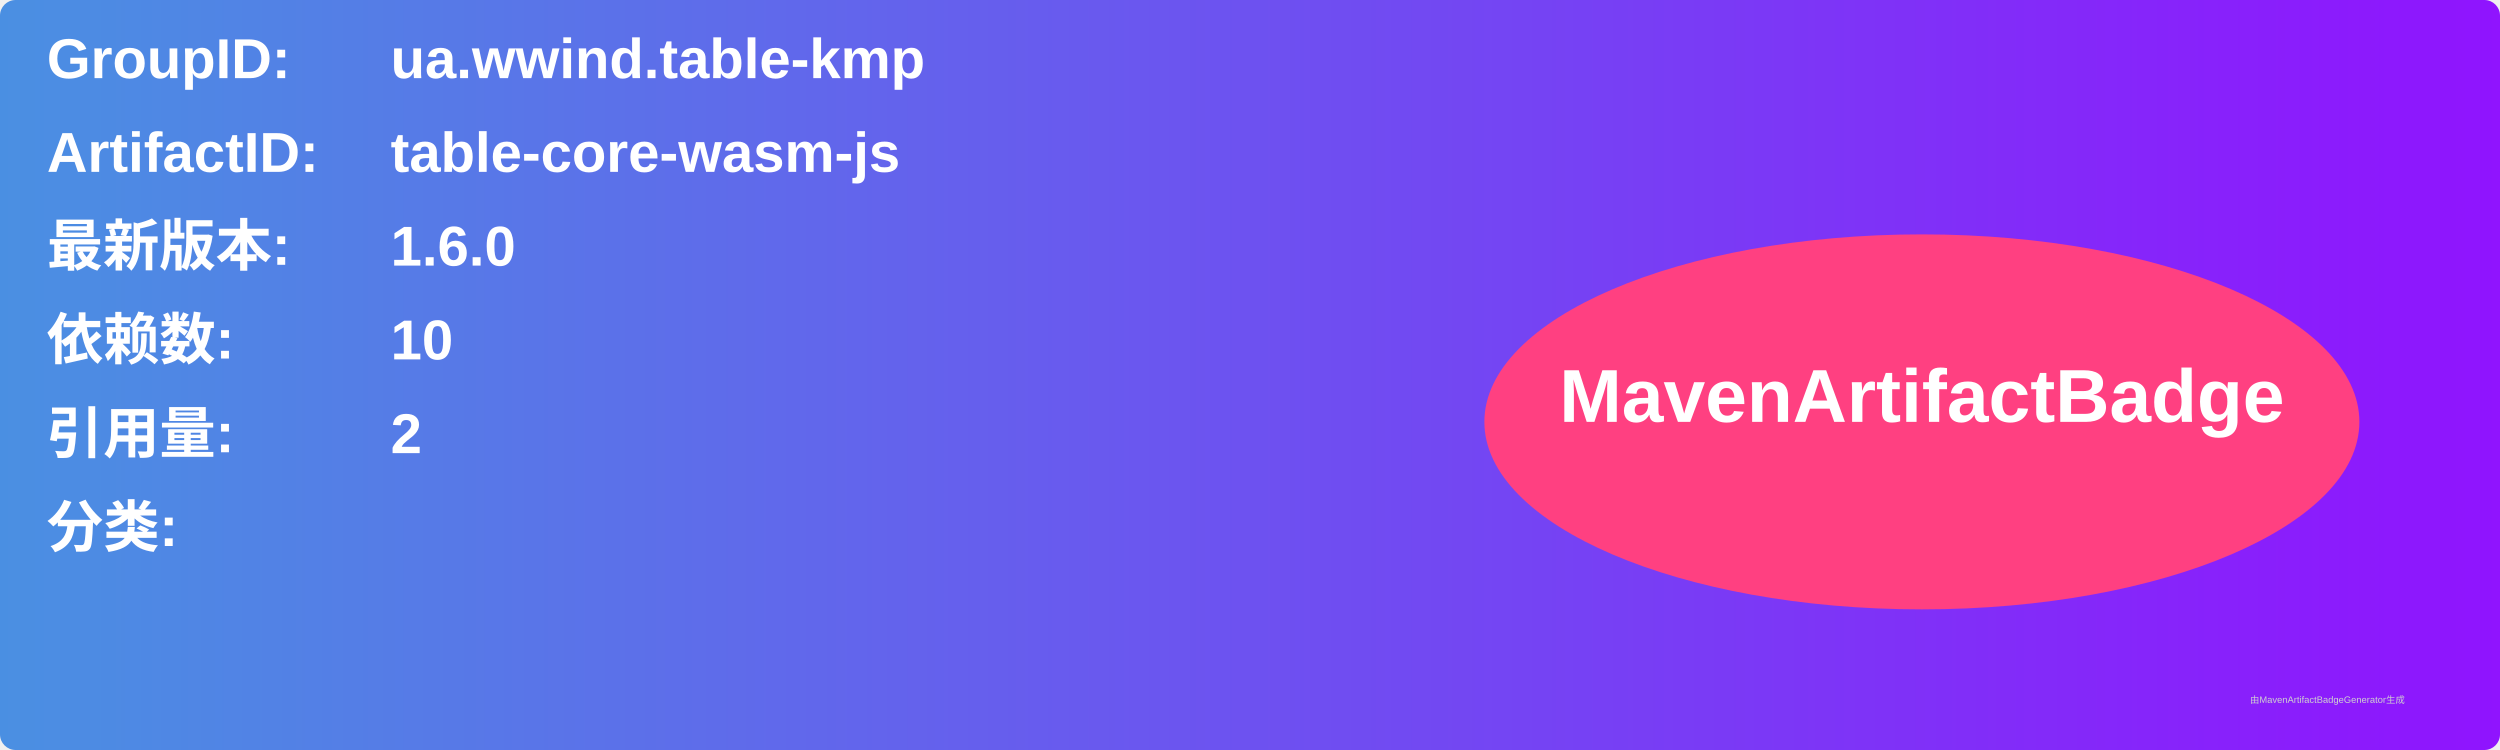
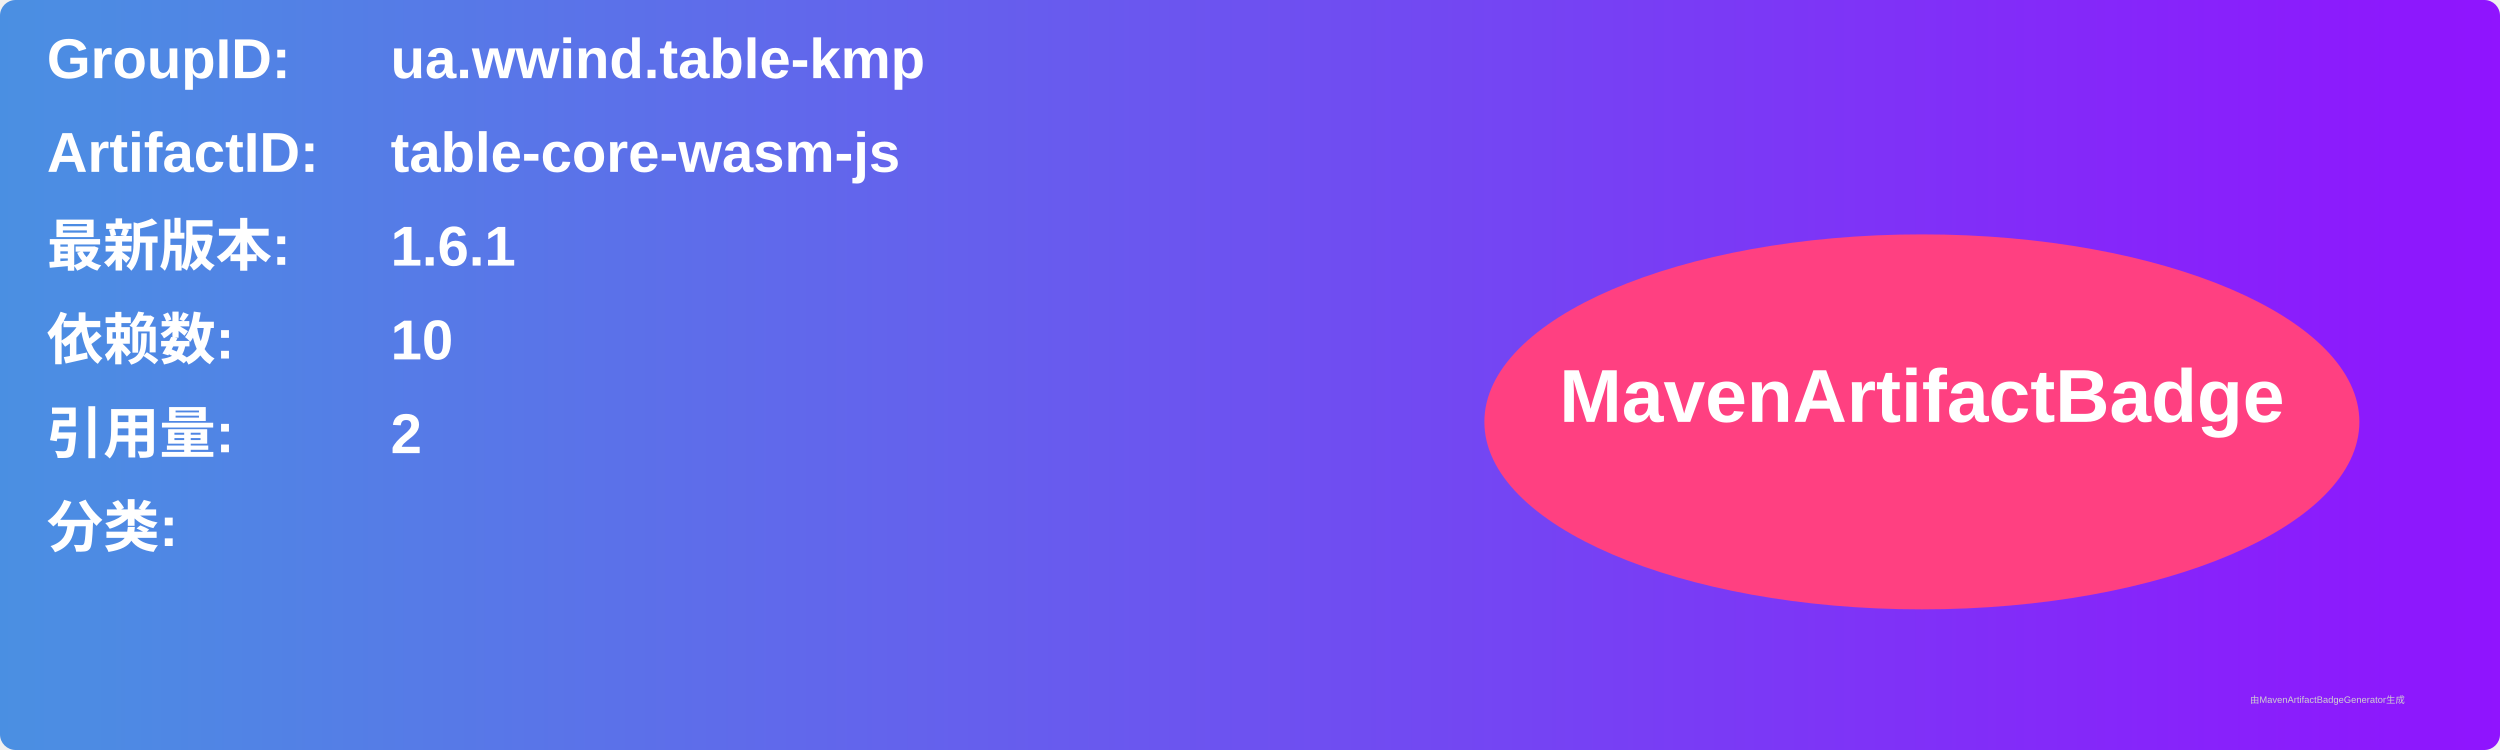
<svg xmlns="http://www.w3.org/2000/svg" width="800" height="240" viewBox="0 0 800 240">
  <linearGradient id="grad" x1="0%" y1="0%" x2="100%" y2="0%">
    <stop offset="0%" stop-color="#4a90e2" />
    <stop offset="100%" stop-color="#9013fe" />
  </linearGradient>
  <rect width="100%" height="100%" rx="5" ry="5" fill="url(#grad)" />
  <g transform="translate(15, 15)">
    <text x="0" y="10" font-family="Arial" font-size="18" fill="white" font-weight="bold" width="260">GroupID:</text>
    <text x="110" y="10" font-family="Arial" font-size="18" fill="white" font-weight="bold" width="460">ua.wwind.table-kmp</text>
    <text x="0" y="40" font-family="Arial" font-size="18" fill="white" font-weight="bold" width="260">ArtifactID:</text>
    <text x="110" y="40" font-family="Arial" font-size="18" fill="white" font-weight="bold" width="460">table-core-wasm-js</text>
    <text x="0" y="70" font-family="Arial" font-size="18" fill="white" font-weight="bold">最新版本:</text>
    <text x="110" y="70" font-family="Arial" font-size="18" fill="white" font-weight="bold">
-       <tspan font-weight="bold">1.6.0</tspan>
+       <tspan font-weight="bold">1.6.1</tspan>
    </text>
    <text x="0" y="100" font-family="Arial" font-size="18" fill="white" font-weight="bold">依赖数: </text>
    <text x="110" y="100" font-family="Arial" font-size="18" fill="white">
      <tspan font-weight="bold">10</tspan>
    </text>
    <text x="0" y="130" font-family="Arial" font-size="18" fill="white" font-weight="bold">引用量: </text>
    <text x="110" y="130" font-family="Arial" font-size="18" fill="white">
      <tspan font-weight="bold">2</tspan>
    </text>
    <text x="0" y="160" font-family="Arial" font-size="18" fill="white" font-weight="bold">分类:</text>
    <text x="10" y="190" font-family="Arial" font-size="10" fill="white">
      <tspan font-weight="bold" />
    </text>
    <ellipse cx="600" cy="120" rx="140" ry="60" fill="#ff4081" />
    <text x="600" y="120" text-anchor="middle" font-family="Arial" font-size="24" fill="white" font-weight="bold">MavenArtifactBadge</text>
  </g>
  <text x="720" y="225" font-family="Arial" font-size="3" fill="#d0d0d0">由MavenArtifactBadgeGenerator生成</text>
</svg>
